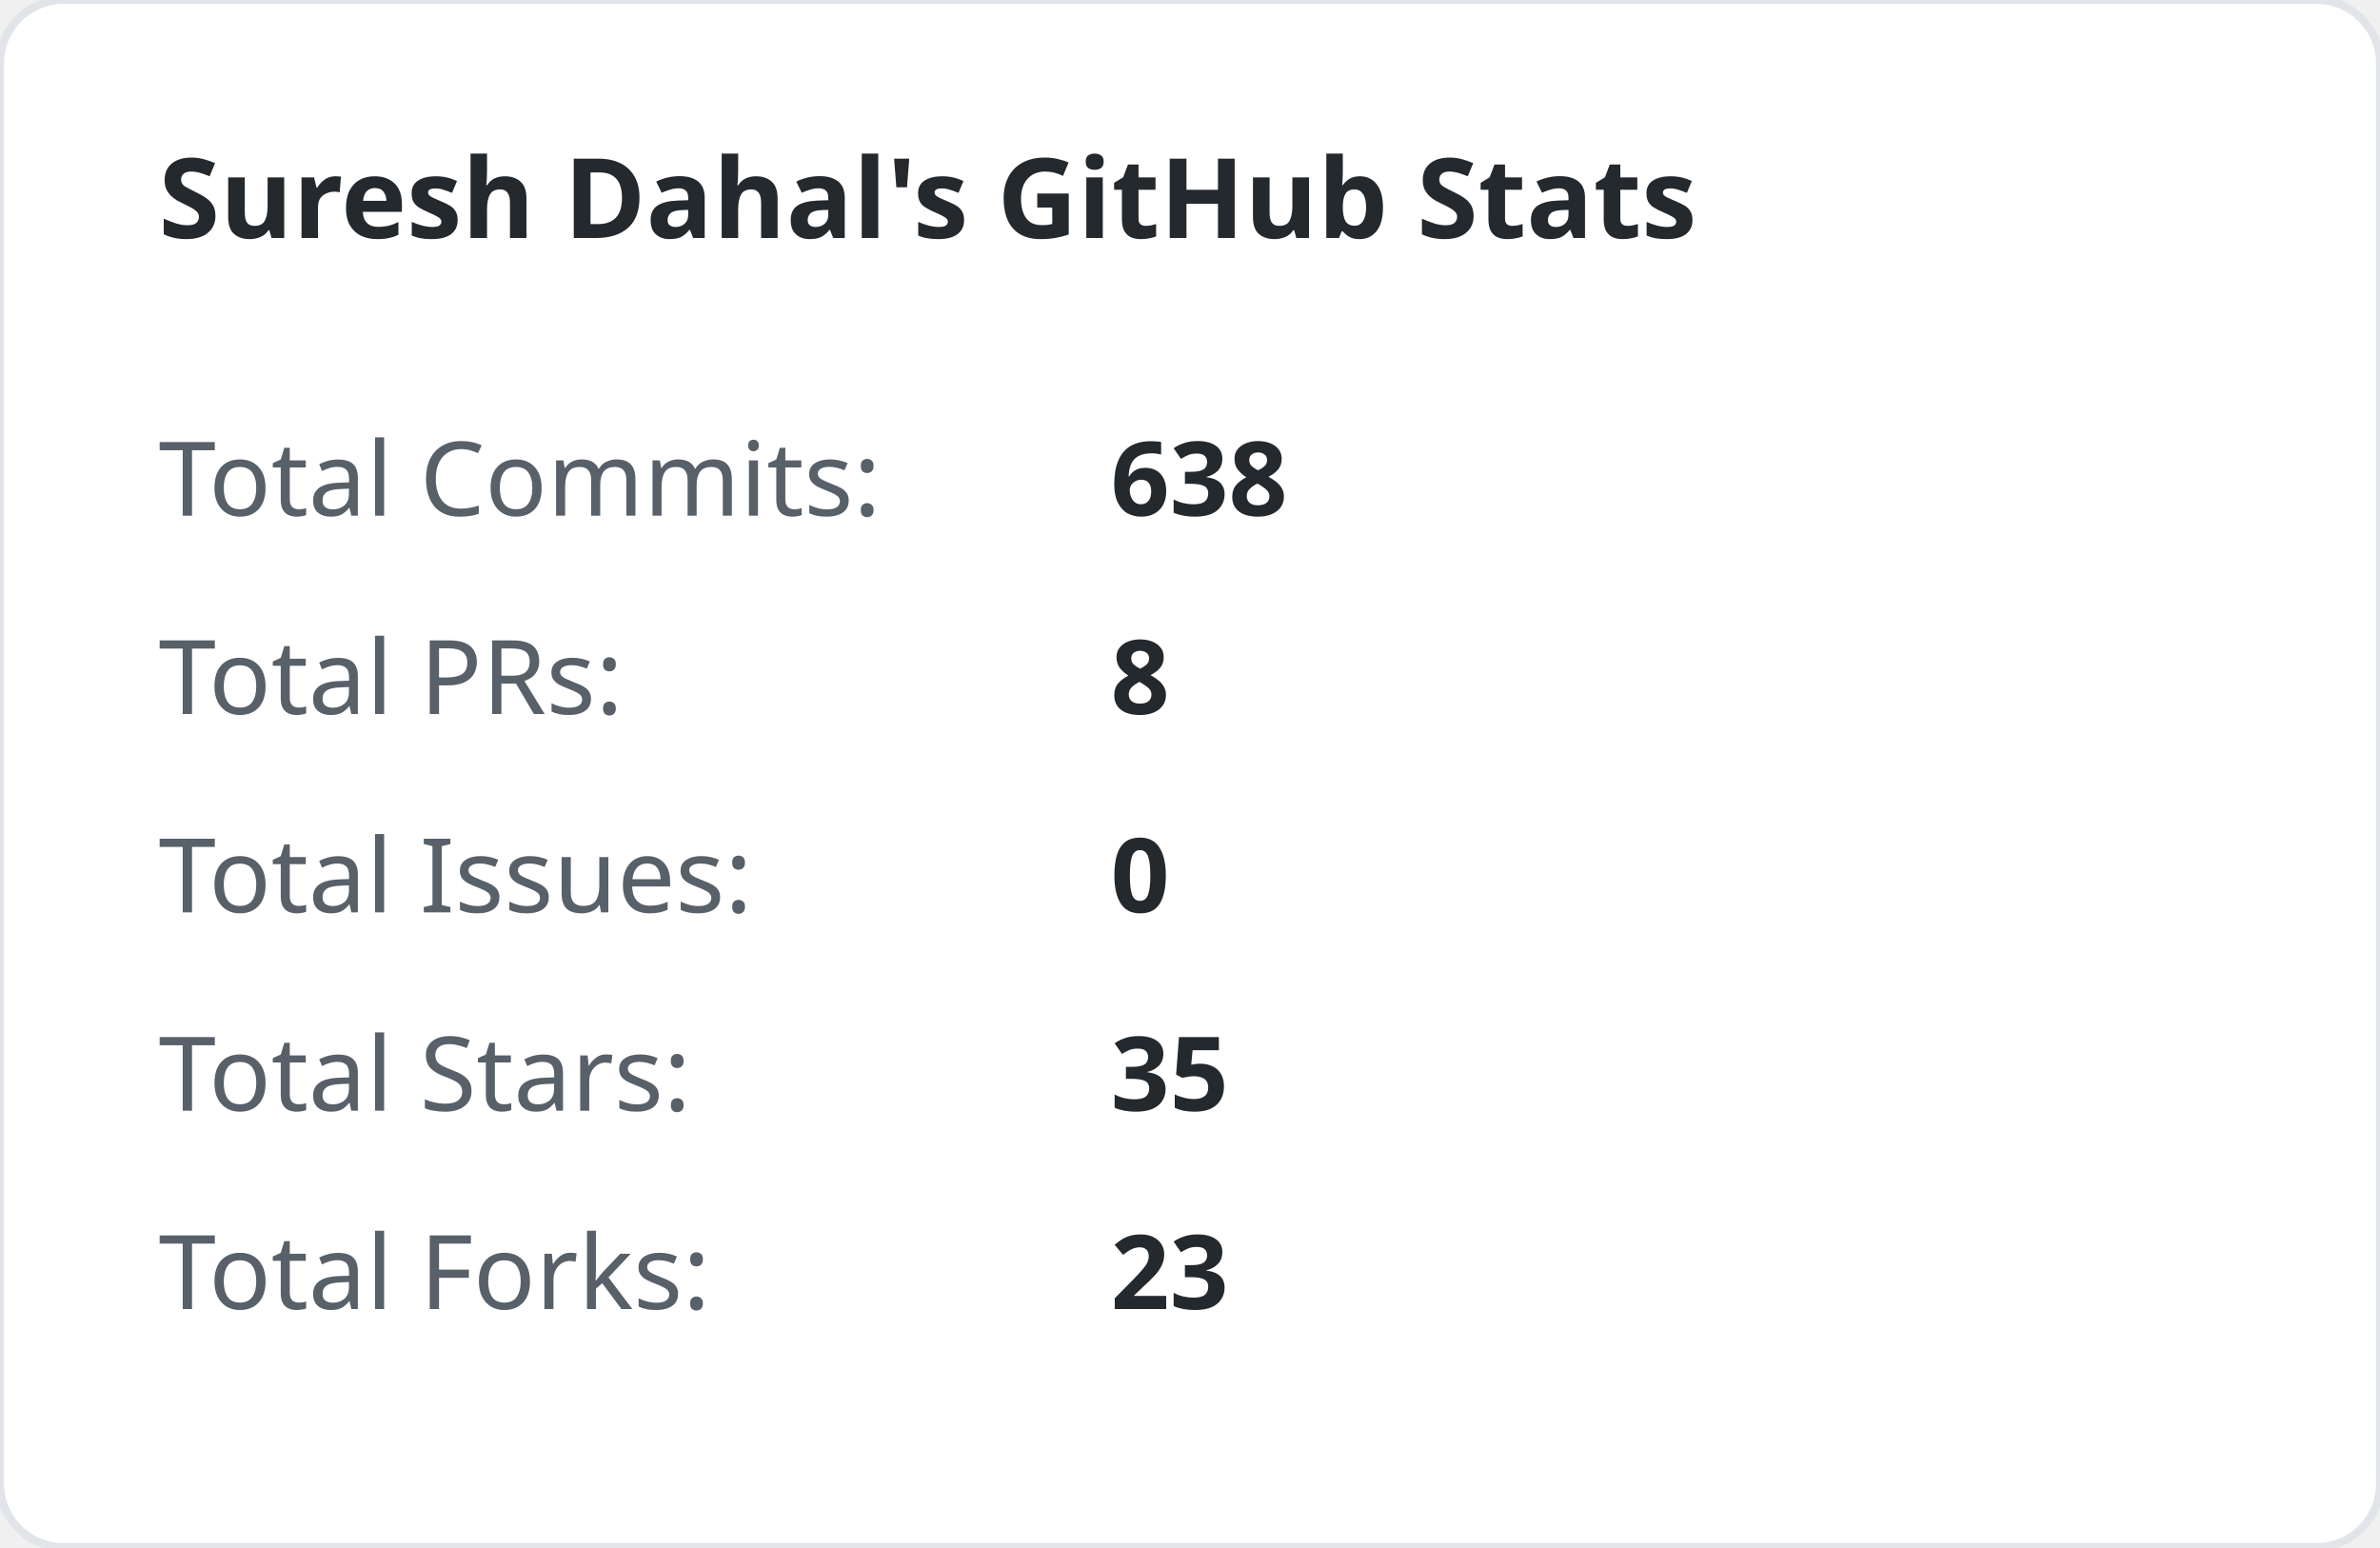
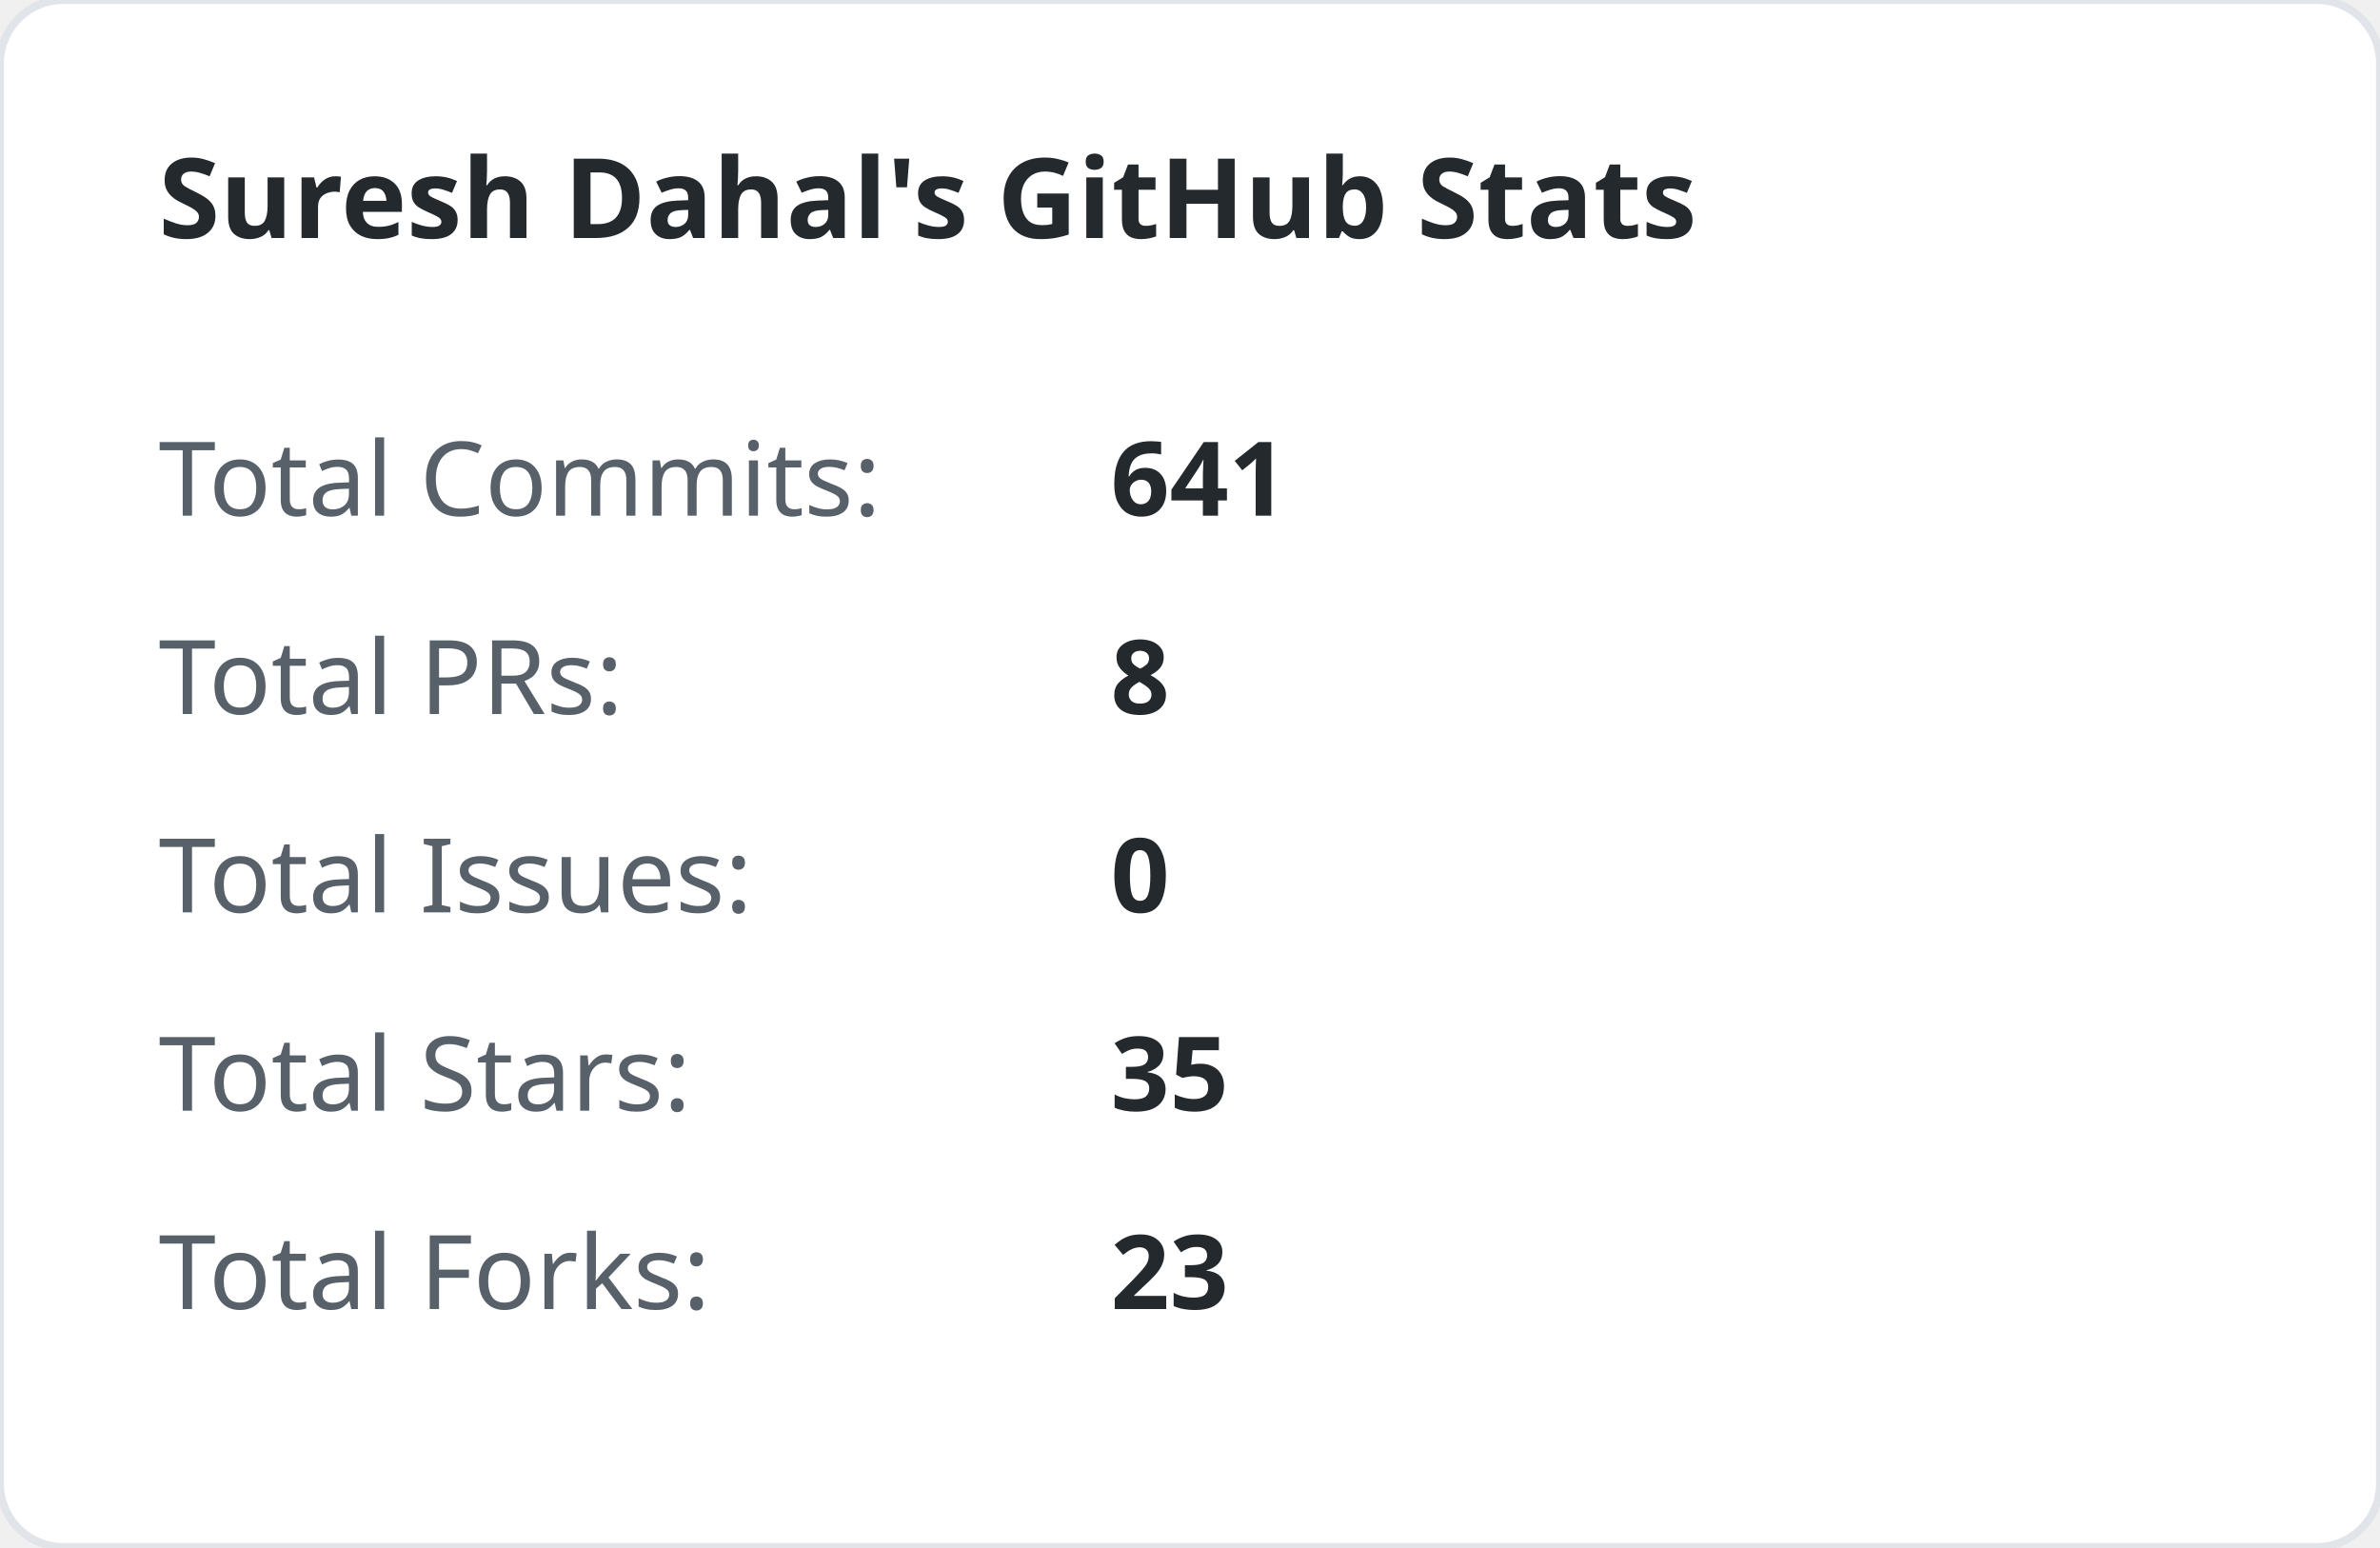
<svg xmlns="http://www.w3.org/2000/svg" width="300" height="195" viewBox="0 0 300 195">
  <style>
        .title { font: bold 14px 'Segoe UI', sans-serif; fill: #24292e; }
        .stat-label { font: 13px 'Segoe UI', sans-serif; fill: #586069; }
        .stat-val { font: bold 13px 'Segoe UI', sans-serif; fill: #24292e; }
    </style>
  <rect width="100%" height="100%" fill="#ffffff" rx="8" stroke="#e1e4e8" stroke-width="1" />
  <text x="20" y="30" class="title">Suresh Dahal's GitHub Stats</text>
  <text x="20" y="65" class="stat-label">Total Commits:</text>
-   <text x="140" y="65" class="stat-val">638</text>
+   <text x="140" y="65" class="stat-val">641</text>
  <text x="20" y="90" class="stat-label">Total PRs:</text>
  <text x="140" y="90" class="stat-val">8</text>
  <text x="20" y="115" class="stat-label">Total Issues:</text>
  <text x="140" y="115" class="stat-val">0</text>
  <text x="20" y="140" class="stat-label">Total Stars:</text>
  <text x="140" y="140" class="stat-val">35</text>
  <text x="20" y="165" class="stat-label">Total Forks:</text>
  <text x="140" y="165" class="stat-val">23</text>
</svg>
